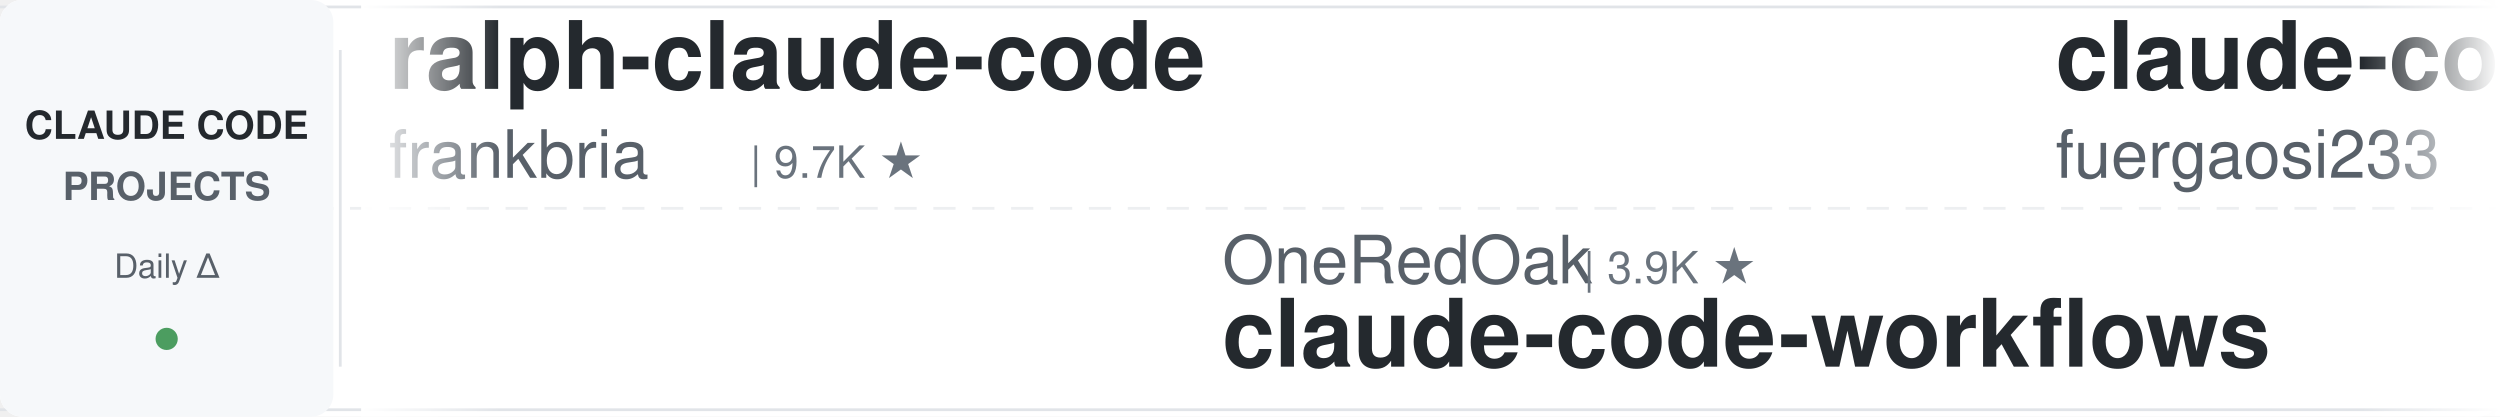
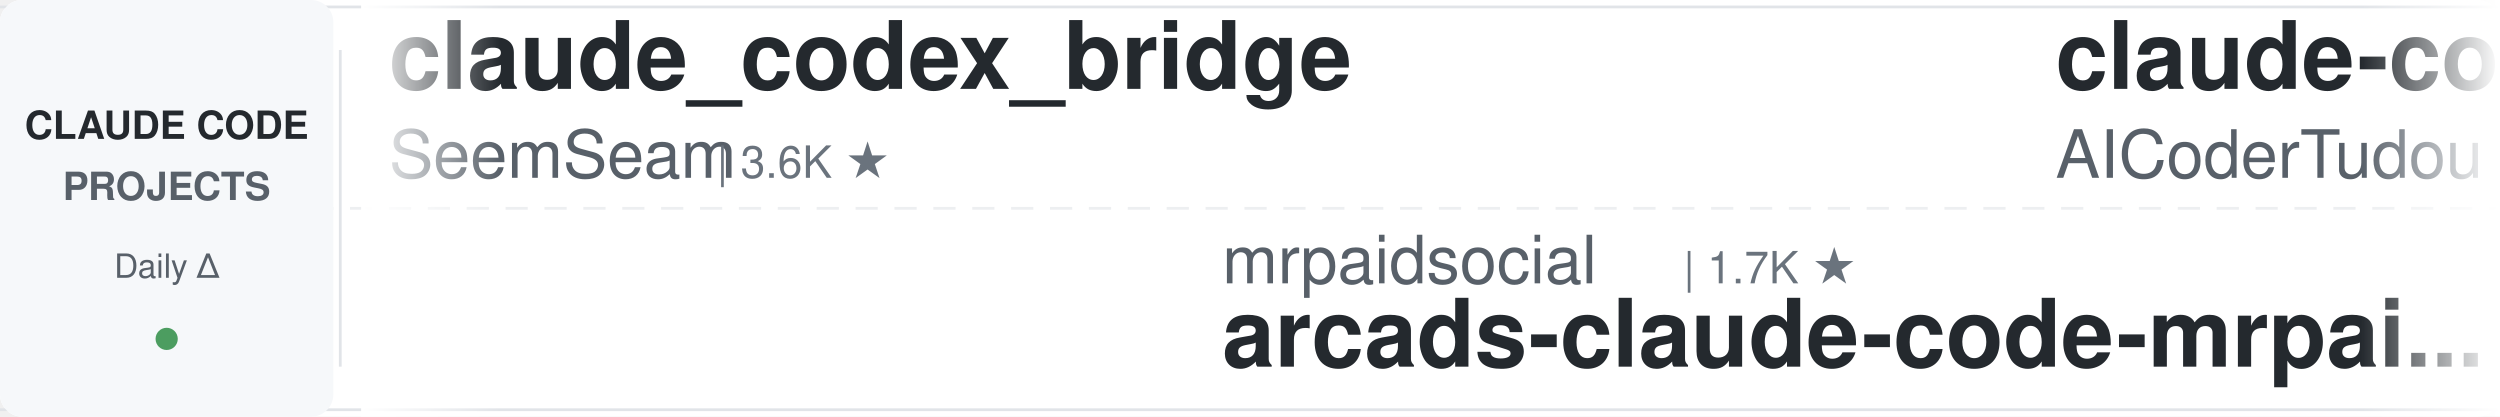
<svg xmlns="http://www.w3.org/2000/svg" width="900" height="150">
  <defs>
    <linearGradient id="leftFade" x1="0%" y1="0%" x2="100%" y2="0%">
      <stop offset="0%" style="stop-color:#ffffff;stop-opacity:1" />
      <stop offset="100%" style="stop-color:#ffffff;stop-opacity:0" />
    </linearGradient>
    <linearGradient id="rightFade" x1="0%" y1="0%" x2="100%" y2="0%">
      <stop offset="0%" style="stop-color:#ffffff;stop-opacity:0" />
      <stop offset="100%" style="stop-color:#ffffff;stop-opacity:1" />
    </linearGradient>
  </defs>
  <rect width="900" height="150" fill="#ffffff" rx="8" />
  <rect x="0" y="2" width="900" height="1" fill="#e1e4e8" />
  <rect x="0" y="147" width="900" height="1" fill="#e1e4e8" />
  <line x1="0" y1="75" x2="900" y2="75" stroke="#e1e4e8" stroke-width="1" stroke-dasharray="8 6" opacity="0.6" />
  <rect x="0" y="0" width="120" height="150" fill="#f6f8fa" rx="8" />
  <text x="60" y="50" font-family="-apple-system, BlinkMacSystemFont, 'Segoe UI', Helvetica, Arial, sans-serif" font-size="14" font-weight="600" fill="#24292e" text-anchor="middle">CLAUDE CODE</text>
  <text x="60" y="72" font-family="-apple-system, BlinkMacSystemFont, 'Segoe UI', Helvetica, Arial, sans-serif" font-size="14" font-weight="600" fill="#586069" text-anchor="middle">PROJECTS</text>
  <text x="60" y="100" font-family="-apple-system, BlinkMacSystemFont, 'Segoe UI', Helvetica, Arial, sans-serif" font-size="12" font-weight="500" fill="#586069" text-anchor="middle">Daily Δ</text>
  <circle cx="60" cy="122" r="4" fill="#22863a" opacity="0.8" />
  <rect x="122" y="18" width="1" height="114" fill="#e1e4e8" />
  <clipPath id="tickerClip">
    <rect x="130" y="0" width="770" height="150" />
  </clipPath>
  <g clip-path="url(#tickerClip)">
    <g id="tickerItems">
      <animateTransform attributeName="transform" attributeType="XML" type="translate" from="0 0" to="-3000 0" dur="54s" repeatCount="indefinite" />
      <g transform="translate(0, 0)">
-         <text x="140" y="32" font-family="-apple-system, BlinkMacSystemFont, 'Segoe UI', Helvetica, Arial, sans-serif" font-size="34" font-weight="600" fill="#24292e">ralph-claude-code</text>
-         <text x="140" y="64" font-family="-apple-system, BlinkMacSystemFont, 'Segoe UI', Helvetica, Arial, sans-serif" font-size="24" font-weight="400" fill="#586069">frankbria</text>
-         <text x="270" y="64" font-family="-apple-system, BlinkMacSystemFont, 'Segoe UI', Helvetica, Arial, sans-serif" font-size="16" font-weight="500" fill="#6a737d">| 9.7K ★</text>
+         <text x="140" y="32" font-family="-apple-system, BlinkMacSystemFont, 'Segoe UI', Helvetica, Arial, sans-serif" font-size="34" font-weight="600" fill="#24292e">claude_codex_bridge</text>
+         <text x="140" y="64" font-family="-apple-system, BlinkMacSystemFont, 'Segoe UI', Helvetica, Arial, sans-serif" font-size="24" font-weight="400" fill="#586069">SeemSeam</text>
+         <text x="258" y="64" font-family="-apple-system, BlinkMacSystemFont, 'Segoe UI', Helvetica, Arial, sans-serif" font-size="16" font-weight="500" fill="#6a737d">| 3.6K ★</text>
      </g>
      <g transform="translate(300, 0)">
-         <text x="140" y="102" font-family="-apple-system, BlinkMacSystemFont, 'Segoe UI', Helvetica, Arial, sans-serif" font-size="24" font-weight="400" fill="#586069">OneRedOak</text>
-         <text x="270" y="102" font-family="-apple-system, BlinkMacSystemFont, 'Segoe UI', Helvetica, Arial, sans-serif" font-size="16" font-weight="500" fill="#6a737d">| 3.9K ★</text>
-         <text x="140" y="132" font-family="-apple-system, BlinkMacSystemFont, 'Segoe UI', Helvetica, Arial, sans-serif" font-size="34" font-weight="600" fill="#24292e">claude-code-workflows</text>
+         <text x="140" y="102" font-family="-apple-system, BlinkMacSystemFont, 'Segoe UI', Helvetica, Arial, sans-serif" font-size="24" font-weight="400" fill="#586069">mrpaidsocial</text>
+         <text x="306" y="102" font-family="-apple-system, BlinkMacSystemFont, 'Segoe UI', Helvetica, Arial, sans-serif" font-size="16" font-weight="500" fill="#6a737d">| 1.7K ★</text>
+         <text x="140" y="132" font-family="-apple-system, BlinkMacSystemFont, 'Segoe UI', Helvetica, Arial, sans-serif" font-size="34" font-weight="600" fill="#24292e">arcads-claude-code-mrpai...</text>
      </g>
      <g transform="translate(600, 0)">
-         <text x="140" y="32" font-family="-apple-system, BlinkMacSystemFont, 'Segoe UI', Helvetica, Arial, sans-serif" font-size="34" font-weight="600" fill="#24292e">claude-code-proxy</text>
-         <text x="140" y="64" font-family="-apple-system, BlinkMacSystemFont, 'Segoe UI', Helvetica, Arial, sans-serif" font-size="24" font-weight="400" fill="#586069">fuergaosi233</text>
-         <text x="306" y="64" font-family="-apple-system, BlinkMacSystemFont, 'Segoe UI', Helvetica, Arial, sans-serif" font-size="16" font-weight="500" fill="#6a737d">| 2.8K ★</text>
+         <text x="140" y="32" font-family="-apple-system, BlinkMacSystemFont, 'Segoe UI', Helvetica, Arial, sans-serif" font-size="34" font-weight="600" fill="#24292e">claude-code-tudou</text>
+         <text x="140" y="64" font-family="-apple-system, BlinkMacSystemFont, 'Segoe UI', Helvetica, Arial, sans-serif" font-size="24" font-weight="400" fill="#586069">AICoderTudou</text>
+         <text x="306" y="64" font-family="-apple-system, BlinkMacSystemFont, 'Segoe UI', Helvetica, Arial, sans-serif" font-size="16" font-weight="500" fill="#6a737d">| 494 ★</text>
      </g>
      <g transform="translate(900, 0)">
-         <text x="140" y="102" font-family="-apple-system, BlinkMacSystemFont, 'Segoe UI', Helvetica, Arial, sans-serif" font-size="24" font-weight="400" fill="#586069">musistudio</text>
-         <text x="282" y="102" font-family="-apple-system, BlinkMacSystemFont, 'Segoe UI', Helvetica, Arial, sans-serif" font-size="16" font-weight="500" fill="#6a737d">| 38.2K ★</text>
-         <text x="140" y="132" font-family="-apple-system, BlinkMacSystemFont, 'Segoe UI', Helvetica, Arial, sans-serif" font-size="34" font-weight="600" fill="#24292e">claude-code-router</text>
+         <text x="140" y="102" font-family="-apple-system, BlinkMacSystemFont, 'Segoe UI', Helvetica, Arial, sans-serif" font-size="24" font-weight="400" fill="#586069">Cranot</text>
+         <text x="234" y="102" font-family="-apple-system, BlinkMacSystemFont, 'Segoe UI', Helvetica, Arial, sans-serif" font-size="16" font-weight="500" fill="#6a737d">| 2.9K ★</text>
+         <text x="140" y="132" font-family="-apple-system, BlinkMacSystemFont, 'Segoe UI', Helvetica, Arial, sans-serif" font-size="34" font-weight="600" fill="#24292e">claude-code-guide</text>
      </g>
      <g transform="translate(1200, 0)">
+         <text x="140" y="32" font-family="-apple-system, BlinkMacSystemFont, 'Segoe UI', Helvetica, Arial, sans-serif" font-size="34" font-weight="600" fill="#24292e">system_prompts_leaks</text>
+         <text x="140" y="64" font-family="-apple-system, BlinkMacSystemFont, 'Segoe UI', Helvetica, Arial, sans-serif" font-size="24" font-weight="400" fill="#586069">asgeirtj</text>
+         <text x="258" y="64" font-family="-apple-system, BlinkMacSystemFont, 'Segoe UI', Helvetica, Arial, sans-serif" font-size="16" font-weight="500" fill="#6a737d">| 71.5K ★</text>
+       </g>
+       <g transform="translate(1500, 0)">
+         <text x="140" y="102" font-family="-apple-system, BlinkMacSystemFont, 'Segoe UI', Helvetica, Arial, sans-serif" font-size="24" font-weight="400" fill="#586069">multica-ai</text>
+         <text x="282" y="102" font-family="-apple-system, BlinkMacSystemFont, 'Segoe UI', Helvetica, Arial, sans-serif" font-size="16" font-weight="500" fill="#6a737d">| 233.6K ★</text>
+         <text x="140" y="132" font-family="-apple-system, BlinkMacSystemFont, 'Segoe UI', Helvetica, Arial, sans-serif" font-size="34" font-weight="600" fill="#24292e">andrej-karpathy-skills</text>
+       </g>
+       <g transform="translate(1800, 0)">
        <text x="140" y="32" font-family="-apple-system, BlinkMacSystemFont, 'Segoe UI', Helvetica, Arial, sans-serif" font-size="34" font-weight="600" fill="#24292e">claude-code-source</text>
        <text x="140" y="64" font-family="-apple-system, BlinkMacSystemFont, 'Segoe UI', Helvetica, Arial, sans-serif" font-size="24" font-weight="400" fill="#586069">AprilNEA</text>
        <text x="258" y="64" font-family="-apple-system, BlinkMacSystemFont, 'Segoe UI', Helvetica, Arial, sans-serif" font-size="16" font-weight="500" fill="#6a737d">| 393 ★</text>
      </g>
-       <g transform="translate(1500, 0)">
-         <text x="140" y="102" font-family="-apple-system, BlinkMacSystemFont, 'Segoe UI', Helvetica, Arial, sans-serif" font-size="24" font-weight="400" fill="#586069">feiskyer</text>
-         <text x="258" y="102" font-family="-apple-system, BlinkMacSystemFont, 'Segoe UI', Helvetica, Arial, sans-serif" font-size="16" font-weight="500" fill="#6a737d">| 1.7K ★</text>
-         <text x="140" y="132" font-family="-apple-system, BlinkMacSystemFont, 'Segoe UI', Helvetica, Arial, sans-serif" font-size="34" font-weight="600" fill="#24292e">claude-code-settings</text>
+       <g transform="translate(2100, 0)">
+         <text x="140" y="102" font-family="-apple-system, BlinkMacSystemFont, 'Segoe UI', Helvetica, Arial, sans-serif" font-size="24" font-weight="400" fill="#586069">repowise-dev</text>
+         <text x="306" y="102" font-family="-apple-system, BlinkMacSystemFont, 'Segoe UI', Helvetica, Arial, sans-serif" font-size="16" font-weight="500" fill="#6a737d">| 1.2K ★</text>
+         <text x="140" y="132" font-family="-apple-system, BlinkMacSystemFont, 'Segoe UI', Helvetica, Arial, sans-serif" font-size="34" font-weight="600" fill="#24292e">claude-code-prompts</text>
      </g>
-       <g transform="translate(1800, 0)">
-         <text x="140" y="32" font-family="-apple-system, BlinkMacSystemFont, 'Segoe UI', Helvetica, Arial, sans-serif" font-size="34" font-weight="600" fill="#24292e">claude-code-tips</text>
-         <text x="140" y="64" font-family="-apple-system, BlinkMacSystemFont, 'Segoe UI', Helvetica, Arial, sans-serif" font-size="24" font-weight="400" fill="#586069">ykdojo</text>
-         <text x="234" y="64" font-family="-apple-system, BlinkMacSystemFont, 'Segoe UI', Helvetica, Arial, sans-serif" font-size="16" font-weight="500" fill="#6a737d">| 10.3K ★</text>
+       <g transform="translate(2400, 0)">
+         <text x="140" y="32" font-family="-apple-system, BlinkMacSystemFont, 'Segoe UI', Helvetica, Arial, sans-serif" font-size="34" font-weight="600" fill="#24292e">claude-code-local</text>
+         <text x="140" y="64" font-family="-apple-system, BlinkMacSystemFont, 'Segoe UI', Helvetica, Arial, sans-serif" font-size="24" font-weight="400" fill="#586069">nicedreamzapp</text>
+         <text x="318" y="64" font-family="-apple-system, BlinkMacSystemFont, 'Segoe UI', Helvetica, Arial, sans-serif" font-size="16" font-weight="500" fill="#6a737d">| 3.5K ★</text>
      </g>
-       <g transform="translate(2100, 0)">
+       <g transform="translate(2700, 0)">
        <text x="140" y="102" font-family="-apple-system, BlinkMacSystemFont, 'Segoe UI', Helvetica, Arial, sans-serif" font-size="24" font-weight="400" fill="#586069">WorldFlowAI</text>
        <text x="294" y="102" font-family="-apple-system, BlinkMacSystemFont, 'Segoe UI', Helvetica, Arial, sans-serif" font-size="16" font-weight="500" fill="#6a737d">| 6.4K ★</text>
        <text x="140" y="132" font-family="-apple-system, BlinkMacSystemFont, 'Segoe UI', Helvetica, Arial, sans-serif" font-size="34" font-weight="600" fill="#24292e">everything-claude-code</text>
      </g>
-       <g transform="translate(2400, 0)">
-         <text x="140" y="32" font-family="-apple-system, BlinkMacSystemFont, 'Segoe UI', Helvetica, Arial, sans-serif" font-size="34" font-weight="600" fill="#24292e">claude-code-from-source</text>
-         <text x="140" y="64" font-family="-apple-system, BlinkMacSystemFont, 'Segoe UI', Helvetica, Arial, sans-serif" font-size="24" font-weight="400" fill="#586069">alejandrobalderas</text>
-         <text x="366" y="64" font-family="-apple-system, BlinkMacSystemFont, 'Segoe UI', Helvetica, Arial, sans-serif" font-size="16" font-weight="500" fill="#6a737d">| 3.0K ★</text>
-       </g>
-       <g transform="translate(2700, 0)">
-         <text x="140" y="102" font-family="-apple-system, BlinkMacSystemFont, 'Segoe UI', Helvetica, Arial, sans-serif" font-size="24" font-weight="400" fill="#586069">huangjia2019</text>
-         <text x="306" y="102" font-family="-apple-system, BlinkMacSystemFont, 'Segoe UI', Helvetica, Arial, sans-serif" font-size="16" font-weight="500" fill="#6a737d">| 1.2K ★</text>
-         <text x="140" y="132" font-family="-apple-system, BlinkMacSystemFont, 'Segoe UI', Helvetica, Arial, sans-serif" font-size="34" font-weight="600" fill="#24292e">claude-code-engineering</text>
-       </g>
      <g transform="translate(3000, 0)">
-         <text x="140" y="32" font-family="-apple-system, BlinkMacSystemFont, 'Segoe UI', Helvetica, Arial, sans-serif" font-size="34" font-weight="600" fill="#24292e">ralph-claude-code</text>
-         <text x="140" y="64" font-family="-apple-system, BlinkMacSystemFont, 'Segoe UI', Helvetica, Arial, sans-serif" font-size="24" font-weight="400" fill="#586069">frankbria</text>
-         <text x="270" y="64" font-family="-apple-system, BlinkMacSystemFont, 'Segoe UI', Helvetica, Arial, sans-serif" font-size="16" font-weight="500" fill="#6a737d">| 9.7K ★</text>
+         <text x="140" y="32" font-family="-apple-system, BlinkMacSystemFont, 'Segoe UI', Helvetica, Arial, sans-serif" font-size="34" font-weight="600" fill="#24292e">claude_codex_bridge</text>
+         <text x="140" y="64" font-family="-apple-system, BlinkMacSystemFont, 'Segoe UI', Helvetica, Arial, sans-serif" font-size="24" font-weight="400" fill="#586069">SeemSeam</text>
+         <text x="258" y="64" font-family="-apple-system, BlinkMacSystemFont, 'Segoe UI', Helvetica, Arial, sans-serif" font-size="16" font-weight="500" fill="#6a737d">| 3.6K ★</text>
      </g>
      <g transform="translate(3300, 0)">
-         <text x="140" y="102" font-family="-apple-system, BlinkMacSystemFont, 'Segoe UI', Helvetica, Arial, sans-serif" font-size="24" font-weight="400" fill="#586069">OneRedOak</text>
-         <text x="270" y="102" font-family="-apple-system, BlinkMacSystemFont, 'Segoe UI', Helvetica, Arial, sans-serif" font-size="16" font-weight="500" fill="#6a737d">| 3.9K ★</text>
-         <text x="140" y="132" font-family="-apple-system, BlinkMacSystemFont, 'Segoe UI', Helvetica, Arial, sans-serif" font-size="34" font-weight="600" fill="#24292e">claude-code-workflows</text>
+         <text x="140" y="102" font-family="-apple-system, BlinkMacSystemFont, 'Segoe UI', Helvetica, Arial, sans-serif" font-size="24" font-weight="400" fill="#586069">mrpaidsocial</text>
+         <text x="306" y="102" font-family="-apple-system, BlinkMacSystemFont, 'Segoe UI', Helvetica, Arial, sans-serif" font-size="16" font-weight="500" fill="#6a737d">| 1.7K ★</text>
+         <text x="140" y="132" font-family="-apple-system, BlinkMacSystemFont, 'Segoe UI', Helvetica, Arial, sans-serif" font-size="34" font-weight="600" fill="#24292e">arcads-claude-code-mrpai...</text>
      </g>
      <g transform="translate(3600, 0)">
-         <text x="140" y="32" font-family="-apple-system, BlinkMacSystemFont, 'Segoe UI', Helvetica, Arial, sans-serif" font-size="34" font-weight="600" fill="#24292e">claude-code-proxy</text>
-         <text x="140" y="64" font-family="-apple-system, BlinkMacSystemFont, 'Segoe UI', Helvetica, Arial, sans-serif" font-size="24" font-weight="400" fill="#586069">fuergaosi233</text>
-         <text x="306" y="64" font-family="-apple-system, BlinkMacSystemFont, 'Segoe UI', Helvetica, Arial, sans-serif" font-size="16" font-weight="500" fill="#6a737d">| 2.8K ★</text>
+         <text x="140" y="32" font-family="-apple-system, BlinkMacSystemFont, 'Segoe UI', Helvetica, Arial, sans-serif" font-size="34" font-weight="600" fill="#24292e">claude-code-tudou</text>
+         <text x="140" y="64" font-family="-apple-system, BlinkMacSystemFont, 'Segoe UI', Helvetica, Arial, sans-serif" font-size="24" font-weight="400" fill="#586069">AICoderTudou</text>
+         <text x="306" y="64" font-family="-apple-system, BlinkMacSystemFont, 'Segoe UI', Helvetica, Arial, sans-serif" font-size="16" font-weight="500" fill="#6a737d">| 494 ★</text>
      </g>
      <g transform="translate(3900, 0)">
-         <text x="140" y="102" font-family="-apple-system, BlinkMacSystemFont, 'Segoe UI', Helvetica, Arial, sans-serif" font-size="24" font-weight="400" fill="#586069">musistudio</text>
-         <text x="282" y="102" font-family="-apple-system, BlinkMacSystemFont, 'Segoe UI', Helvetica, Arial, sans-serif" font-size="16" font-weight="500" fill="#6a737d">| 38.2K ★</text>
-         <text x="140" y="132" font-family="-apple-system, BlinkMacSystemFont, 'Segoe UI', Helvetica, Arial, sans-serif" font-size="34" font-weight="600" fill="#24292e">claude-code-router</text>
+         <text x="140" y="102" font-family="-apple-system, BlinkMacSystemFont, 'Segoe UI', Helvetica, Arial, sans-serif" font-size="24" font-weight="400" fill="#586069">Cranot</text>
+         <text x="234" y="102" font-family="-apple-system, BlinkMacSystemFont, 'Segoe UI', Helvetica, Arial, sans-serif" font-size="16" font-weight="500" fill="#6a737d">| 2.9K ★</text>
+         <text x="140" y="132" font-family="-apple-system, BlinkMacSystemFont, 'Segoe UI', Helvetica, Arial, sans-serif" font-size="34" font-weight="600" fill="#24292e">claude-code-guide</text>
      </g>
    </g>
  </g>
  <rect x="130" y="0" width="50" height="150" fill="url(#leftFade)" />
  <rect x="850" y="0" width="50" height="150" fill="url(#rightFade)" />
</svg>
